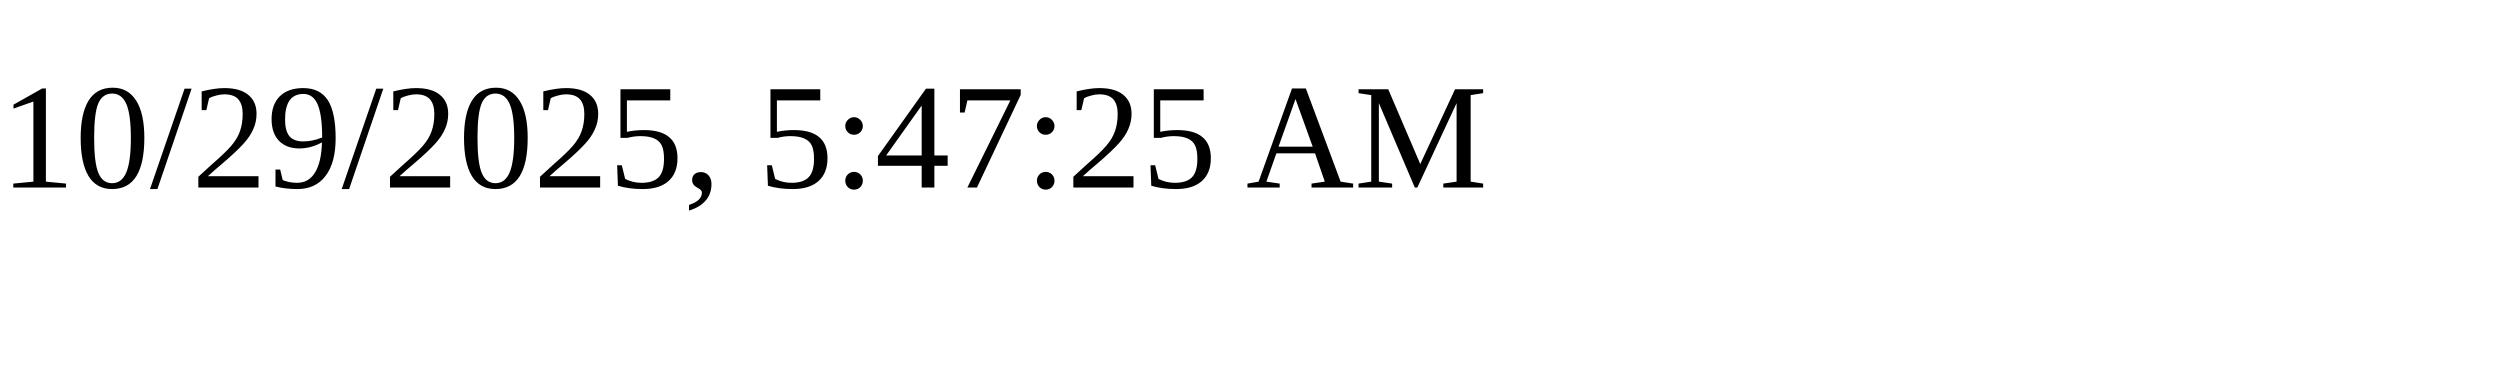
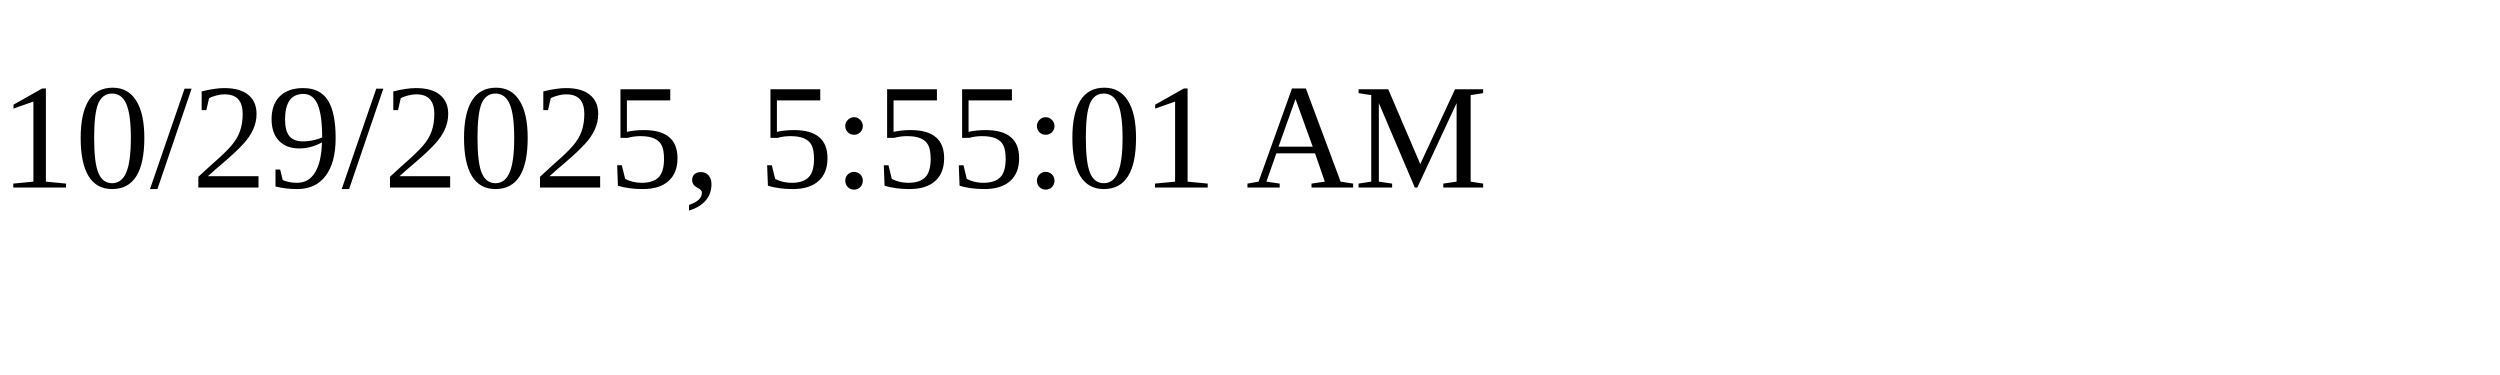
<svg xmlns="http://www.w3.org/2000/svg" height="30" width="200">
-   <text x="0" y="15">10/29/2025, 5:47:25 AM</text>
+   <text x="0" y="15">10/29/2025, 5:55:01 AM</text>
</svg>
